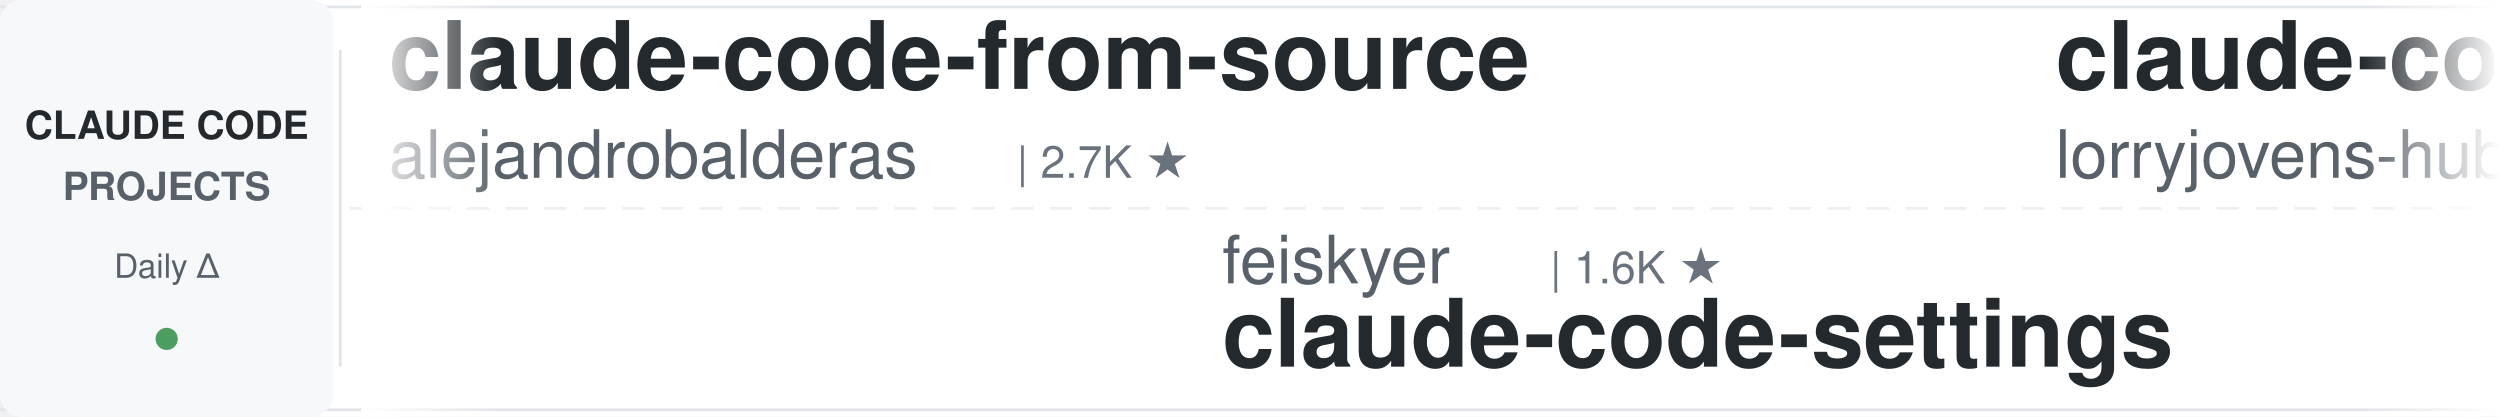
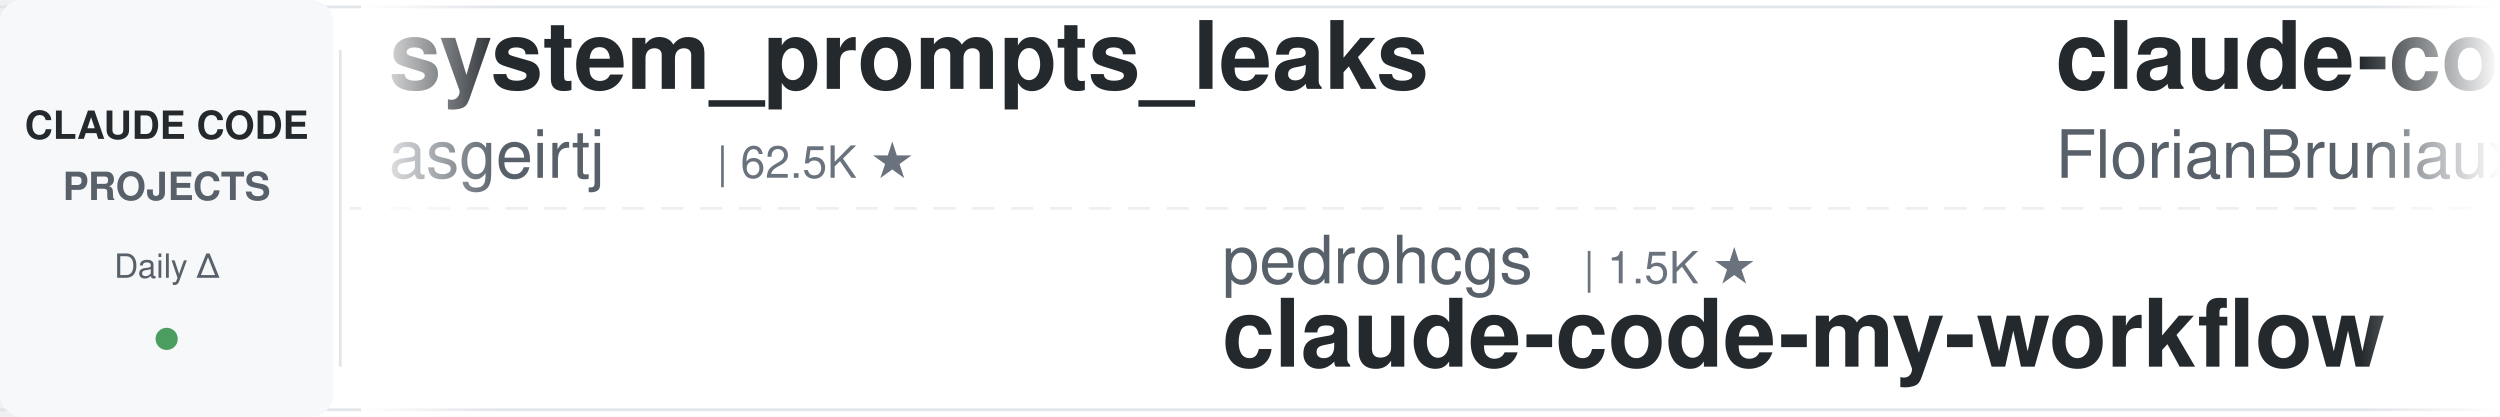
<svg xmlns="http://www.w3.org/2000/svg" width="900" height="150">
  <defs>
    <linearGradient id="leftFade" x1="0%" y1="0%" x2="100%" y2="0%">
      <stop offset="0%" style="stop-color:#ffffff;stop-opacity:1" />
      <stop offset="100%" style="stop-color:#ffffff;stop-opacity:0" />
    </linearGradient>
    <linearGradient id="rightFade" x1="0%" y1="0%" x2="100%" y2="0%">
      <stop offset="0%" style="stop-color:#ffffff;stop-opacity:0" />
      <stop offset="100%" style="stop-color:#ffffff;stop-opacity:1" />
    </linearGradient>
  </defs>
  <rect width="900" height="150" fill="#ffffff" rx="8" />
  <rect x="0" y="2" width="900" height="1" fill="#e1e4e8" />
  <rect x="0" y="147" width="900" height="1" fill="#e1e4e8" />
  <line x1="0" y1="75" x2="900" y2="75" stroke="#e1e4e8" stroke-width="1" stroke-dasharray="8 6" opacity="0.6" />
  <rect x="0" y="0" width="120" height="150" fill="#f6f8fa" rx="8" />
  <text x="60" y="50" font-family="-apple-system, BlinkMacSystemFont, 'Segoe UI', Helvetica, Arial, sans-serif" font-size="14" font-weight="600" fill="#24292e" text-anchor="middle">CLAUDE CODE</text>
  <text x="60" y="72" font-family="-apple-system, BlinkMacSystemFont, 'Segoe UI', Helvetica, Arial, sans-serif" font-size="14" font-weight="600" fill="#586069" text-anchor="middle">PROJECTS</text>
  <text x="60" y="100" font-family="-apple-system, BlinkMacSystemFont, 'Segoe UI', Helvetica, Arial, sans-serif" font-size="12" font-weight="500" fill="#586069" text-anchor="middle">Daily Δ</text>
  <circle cx="60" cy="122" r="4" fill="#22863a" opacity="0.8" />
  <rect x="122" y="18" width="1" height="114" fill="#e1e4e8" />
  <clipPath id="tickerClip">
    <rect x="130" y="0" width="770" height="150" />
  </clipPath>
  <g clip-path="url(#tickerClip)">
    <g id="tickerItems">
      <animateTransform attributeName="transform" attributeType="XML" type="translate" from="0 0" to="-3000 0" dur="54s" repeatCount="indefinite" />
      <g transform="translate(0, 0)">
-         <text x="140" y="32" font-family="-apple-system, BlinkMacSystemFont, 'Segoe UI', Helvetica, Arial, sans-serif" font-size="34" font-weight="600" fill="#24292e">claude-code-from-source</text>
-         <text x="140" y="64" font-family="-apple-system, BlinkMacSystemFont, 'Segoe UI', Helvetica, Arial, sans-serif" font-size="24" font-weight="400" fill="#586069">alejandrobalderas</text>
-         <text x="366" y="64" font-family="-apple-system, BlinkMacSystemFont, 'Segoe UI', Helvetica, Arial, sans-serif" font-size="16" font-weight="500" fill="#6a737d">| 2.7K ★</text>
+         <text x="140" y="32" font-family="-apple-system, BlinkMacSystemFont, 'Segoe UI', Helvetica, Arial, sans-serif" font-size="34" font-weight="600" fill="#24292e">system_prompts_leaks</text>
+         <text x="140" y="64" font-family="-apple-system, BlinkMacSystemFont, 'Segoe UI', Helvetica, Arial, sans-serif" font-size="24" font-weight="400" fill="#586069">asgeirtj</text>
+         <text x="258" y="64" font-family="-apple-system, BlinkMacSystemFont, 'Segoe UI', Helvetica, Arial, sans-serif" font-size="16" font-weight="500" fill="#6a737d">| 62.5K ★</text>
      </g>
      <g transform="translate(300, 0)">
+         <text x="140" y="102" font-family="-apple-system, BlinkMacSystemFont, 'Segoe UI', Helvetica, Arial, sans-serif" font-size="24" font-weight="400" fill="#586069">pedrohcgs</text>
+         <text x="270" y="102" font-family="-apple-system, BlinkMacSystemFont, 'Segoe UI', Helvetica, Arial, sans-serif" font-size="16" font-weight="500" fill="#6a737d">| 1.5K ★</text>
+         <text x="140" y="132" font-family="-apple-system, BlinkMacSystemFont, 'Segoe UI', Helvetica, Arial, sans-serif" font-size="34" font-weight="600" fill="#24292e">claude-code-my-workflow</text>
+       </g>
+       <g transform="translate(600, 0)">
+         <text x="140" y="32" font-family="-apple-system, BlinkMacSystemFont, 'Segoe UI', Helvetica, Arial, sans-serif" font-size="34" font-weight="600" fill="#24292e">claude-code-ultimate-gui...</text>
+         <text x="140" y="64" font-family="-apple-system, BlinkMacSystemFont, 'Segoe UI', Helvetica, Arial, sans-serif" font-size="24" font-weight="400" fill="#586069">FlorianBruniaux</text>
+         <text x="342" y="64" font-family="-apple-system, BlinkMacSystemFont, 'Segoe UI', Helvetica, Arial, sans-serif" font-size="16" font-weight="500" fill="#6a737d">| 5.7K ★</text>
+       </g>
+       <g transform="translate(900, 0)">
        <text x="140" y="102" font-family="-apple-system, BlinkMacSystemFont, 'Segoe UI', Helvetica, Arial, sans-serif" font-size="24" font-weight="400" fill="#586069">feiskyer</text>
        <text x="258" y="102" font-family="-apple-system, BlinkMacSystemFont, 'Segoe UI', Helvetica, Arial, sans-serif" font-size="16" font-weight="500" fill="#6a737d">| 1.6K ★</text>
        <text x="140" y="132" font-family="-apple-system, BlinkMacSystemFont, 'Segoe UI', Helvetica, Arial, sans-serif" font-size="34" font-weight="600" fill="#24292e">claude-code-settings</text>
      </g>
-       <g transform="translate(600, 0)">
+       <g transform="translate(1200, 0)">
        <text x="140" y="32" font-family="-apple-system, BlinkMacSystemFont, 'Segoe UI', Helvetica, Arial, sans-serif" font-size="34" font-weight="600" fill="#24292e">claude-code-rust</text>
        <text x="140" y="64" font-family="-apple-system, BlinkMacSystemFont, 'Segoe UI', Helvetica, Arial, sans-serif" font-size="24" font-weight="400" fill="#586069">lorryjovens-hub</text>
        <text x="342" y="64" font-family="-apple-system, BlinkMacSystemFont, 'Segoe UI', Helvetica, Arial, sans-serif" font-size="16" font-weight="500" fill="#6a737d">| 1.7K ★</text>
      </g>
-       <g transform="translate(900, 0)">
-         <text x="140" y="102" font-family="-apple-system, BlinkMacSystemFont, 'Segoe UI', Helvetica, Arial, sans-serif" font-size="24" font-weight="400" fill="#586069">anthropics</text>
-         <text x="282" y="102" font-family="-apple-system, BlinkMacSystemFont, 'Segoe UI', Helvetica, Arial, sans-serif" font-size="16" font-weight="500" fill="#6a737d">| 5.8K ★</text>
-         <text x="140" y="132" font-family="-apple-system, BlinkMacSystemFont, 'Segoe UI', Helvetica, Arial, sans-serif" font-size="34" font-weight="600" fill="#24292e">claude-code-security-rev...</text>
+       <g transform="translate(1500, 0)">
+         <text x="140" y="102" font-family="-apple-system, BlinkMacSystemFont, 'Segoe UI', Helvetica, Arial, sans-serif" font-size="24" font-weight="400" fill="#586069">wanshuiyin</text>
+         <text x="282" y="102" font-family="-apple-system, BlinkMacSystemFont, 'Segoe UI', Helvetica, Arial, sans-serif" font-size="16" font-weight="500" fill="#6a737d">| 14.4K ★</text>
+         <text x="140" y="132" font-family="-apple-system, BlinkMacSystemFont, 'Segoe UI', Helvetica, Arial, sans-serif" font-size="34" font-weight="600" fill="#24292e">Auto-claude-code-researc...</text>
      </g>
-       <g transform="translate(1200, 0)">
+       <g transform="translate(1800, 0)">
        <text x="140" y="32" font-family="-apple-system, BlinkMacSystemFont, 'Segoe UI', Helvetica, Arial, sans-serif" font-size="34" font-weight="600" fill="#24292e">claude-code-hub</text>
        <text x="140" y="64" font-family="-apple-system, BlinkMacSystemFont, 'Segoe UI', Helvetica, Arial, sans-serif" font-size="24" font-weight="400" fill="#586069">ding113</text>
        <text x="246" y="64" font-family="-apple-system, BlinkMacSystemFont, 'Segoe UI', Helvetica, Arial, sans-serif" font-size="16" font-weight="500" fill="#6a737d">| 3.3K ★</text>
      </g>
-       <g transform="translate(1500, 0)">
-         <text x="140" y="102" font-family="-apple-system, BlinkMacSystemFont, 'Segoe UI', Helvetica, Arial, sans-serif" font-size="24" font-weight="400" fill="#586069">anthropics</text>
-         <text x="282" y="102" font-family="-apple-system, BlinkMacSystemFont, 'Segoe UI', Helvetica, Arial, sans-serif" font-size="16" font-weight="500" fill="#6a737d">| 939 ★</text>
-         <text x="140" y="132" font-family="-apple-system, BlinkMacSystemFont, 'Segoe UI', Helvetica, Arial, sans-serif" font-size="34" font-weight="600" fill="#24292e">claude-code-base-action</text>
-       </g>
-       <g transform="translate(1800, 0)">
-         <text x="140" y="32" font-family="-apple-system, BlinkMacSystemFont, 'Segoe UI', Helvetica, Arial, sans-serif" font-size="34" font-weight="600" fill="#24292e">claude-code-guide</text>
-         <text x="140" y="64" font-family="-apple-system, BlinkMacSystemFont, 'Segoe UI', Helvetica, Arial, sans-serif" font-size="24" font-weight="400" fill="#586069">Cranot</text>
-         <text x="234" y="64" font-family="-apple-system, BlinkMacSystemFont, 'Segoe UI', Helvetica, Arial, sans-serif" font-size="16" font-weight="500" fill="#6a737d">| 2.9K ★</text>
-       </g>
      <g transform="translate(2100, 0)">
-         <text x="140" y="102" font-family="-apple-system, BlinkMacSystemFont, 'Segoe UI', Helvetica, Arial, sans-serif" font-size="24" font-weight="400" fill="#586069">andrew-kramer-inno</text>
-         <text x="378" y="102" font-family="-apple-system, BlinkMacSystemFont, 'Segoe UI', Helvetica, Arial, sans-serif" font-size="16" font-weight="500" fill="#6a737d">| 593 ★</text>
-         <text x="140" y="132" font-family="-apple-system, BlinkMacSystemFont, 'Segoe UI', Helvetica, Arial, sans-serif" font-size="34" font-weight="600" fill="#24292e">claude-code-source-build</text>
+         <text x="140" y="102" font-family="-apple-system, BlinkMacSystemFont, 'Segoe UI', Helvetica, Arial, sans-serif" font-size="24" font-weight="400" fill="#586069">alirezarezvani</text>
+         <text x="330" y="102" font-family="-apple-system, BlinkMacSystemFont, 'Segoe UI', Helvetica, Arial, sans-serif" font-size="16" font-weight="500" fill="#6a737d">| 24.1K ★</text>
+         <text x="140" y="132" font-family="-apple-system, BlinkMacSystemFont, 'Segoe UI', Helvetica, Arial, sans-serif" font-size="34" font-weight="600" fill="#24292e">claude-skills</text>
      </g>
      <g transform="translate(2400, 0)">
-         <text x="140" y="32" font-family="-apple-system, BlinkMacSystemFont, 'Segoe UI', Helvetica, Arial, sans-serif" font-size="34" font-weight="600" fill="#24292e">edmunds-claude-code</text>
-         <text x="140" y="64" font-family="-apple-system, BlinkMacSystemFont, 'Segoe UI', Helvetica, Arial, sans-serif" font-size="24" font-weight="400" fill="#586069">edmund-io</text>
-         <text x="270" y="64" font-family="-apple-system, BlinkMacSystemFont, 'Segoe UI', Helvetica, Arial, sans-serif" font-size="16" font-weight="500" fill="#6a737d">| 1.5K ★</text>
+         <text x="140" y="32" font-family="-apple-system, BlinkMacSystemFont, 'Segoe UI', Helvetica, Arial, sans-serif" font-size="34" font-weight="600" fill="#24292e">ralph-claude-code</text>
+         <text x="140" y="64" font-family="-apple-system, BlinkMacSystemFont, 'Segoe UI', Helvetica, Arial, sans-serif" font-size="24" font-weight="400" fill="#586069">frankbria</text>
+         <text x="270" y="64" font-family="-apple-system, BlinkMacSystemFont, 'Segoe UI', Helvetica, Arial, sans-serif" font-size="16" font-weight="500" fill="#6a737d">| 9.6K ★</text>
      </g>
      <g transform="translate(2700, 0)">
-         <text x="140" y="102" font-family="-apple-system, BlinkMacSystemFont, 'Segoe UI', Helvetica, Arial, sans-serif" font-size="24" font-weight="400" fill="#586069">huangjia2019</text>
-         <text x="306" y="102" font-family="-apple-system, BlinkMacSystemFont, 'Segoe UI', Helvetica, Arial, sans-serif" font-size="16" font-weight="500" fill="#6a737d">| 1.0K ★</text>
-         <text x="140" y="132" font-family="-apple-system, BlinkMacSystemFont, 'Segoe UI', Helvetica, Arial, sans-serif" font-size="34" font-weight="600" fill="#24292e">claude-code-engineering</text>
+         <text x="140" y="102" font-family="-apple-system, BlinkMacSystemFont, 'Segoe UI', Helvetica, Arial, sans-serif" font-size="24" font-weight="400" fill="#586069">zebbern</text>
+         <text x="246" y="102" font-family="-apple-system, BlinkMacSystemFont, 'Segoe UI', Helvetica, Arial, sans-serif" font-size="16" font-weight="500" fill="#6a737d">| 4.5K ★</text>
+         <text x="140" y="132" font-family="-apple-system, BlinkMacSystemFont, 'Segoe UI', Helvetica, Arial, sans-serif" font-size="34" font-weight="600" fill="#24292e">claude-code-guide</text>
      </g>
      <g transform="translate(3000, 0)">
-         <text x="140" y="32" font-family="-apple-system, BlinkMacSystemFont, 'Segoe UI', Helvetica, Arial, sans-serif" font-size="34" font-weight="600" fill="#24292e">claude-code-from-source</text>
-         <text x="140" y="64" font-family="-apple-system, BlinkMacSystemFont, 'Segoe UI', Helvetica, Arial, sans-serif" font-size="24" font-weight="400" fill="#586069">alejandrobalderas</text>
-         <text x="366" y="64" font-family="-apple-system, BlinkMacSystemFont, 'Segoe UI', Helvetica, Arial, sans-serif" font-size="16" font-weight="500" fill="#6a737d">| 2.7K ★</text>
+         <text x="140" y="32" font-family="-apple-system, BlinkMacSystemFont, 'Segoe UI', Helvetica, Arial, sans-serif" font-size="34" font-weight="600" fill="#24292e">system_prompts_leaks</text>
+         <text x="140" y="64" font-family="-apple-system, BlinkMacSystemFont, 'Segoe UI', Helvetica, Arial, sans-serif" font-size="24" font-weight="400" fill="#586069">asgeirtj</text>
+         <text x="258" y="64" font-family="-apple-system, BlinkMacSystemFont, 'Segoe UI', Helvetica, Arial, sans-serif" font-size="16" font-weight="500" fill="#6a737d">| 62.5K ★</text>
      </g>
      <g transform="translate(3300, 0)">
+         <text x="140" y="102" font-family="-apple-system, BlinkMacSystemFont, 'Segoe UI', Helvetica, Arial, sans-serif" font-size="24" font-weight="400" fill="#586069">pedrohcgs</text>
+         <text x="270" y="102" font-family="-apple-system, BlinkMacSystemFont, 'Segoe UI', Helvetica, Arial, sans-serif" font-size="16" font-weight="500" fill="#6a737d">| 1.5K ★</text>
+         <text x="140" y="132" font-family="-apple-system, BlinkMacSystemFont, 'Segoe UI', Helvetica, Arial, sans-serif" font-size="34" font-weight="600" fill="#24292e">claude-code-my-workflow</text>
+       </g>
+       <g transform="translate(3600, 0)">
+         <text x="140" y="32" font-family="-apple-system, BlinkMacSystemFont, 'Segoe UI', Helvetica, Arial, sans-serif" font-size="34" font-weight="600" fill="#24292e">claude-code-ultimate-gui...</text>
+         <text x="140" y="64" font-family="-apple-system, BlinkMacSystemFont, 'Segoe UI', Helvetica, Arial, sans-serif" font-size="24" font-weight="400" fill="#586069">FlorianBruniaux</text>
+         <text x="342" y="64" font-family="-apple-system, BlinkMacSystemFont, 'Segoe UI', Helvetica, Arial, sans-serif" font-size="16" font-weight="500" fill="#6a737d">| 5.7K ★</text>
+       </g>
+       <g transform="translate(3900, 0)">
        <text x="140" y="102" font-family="-apple-system, BlinkMacSystemFont, 'Segoe UI', Helvetica, Arial, sans-serif" font-size="24" font-weight="400" fill="#586069">feiskyer</text>
        <text x="258" y="102" font-family="-apple-system, BlinkMacSystemFont, 'Segoe UI', Helvetica, Arial, sans-serif" font-size="16" font-weight="500" fill="#6a737d">| 1.6K ★</text>
        <text x="140" y="132" font-family="-apple-system, BlinkMacSystemFont, 'Segoe UI', Helvetica, Arial, sans-serif" font-size="34" font-weight="600" fill="#24292e">claude-code-settings</text>
-       </g>
-       <g transform="translate(3600, 0)">
-         <text x="140" y="32" font-family="-apple-system, BlinkMacSystemFont, 'Segoe UI', Helvetica, Arial, sans-serif" font-size="34" font-weight="600" fill="#24292e">claude-code-rust</text>
-         <text x="140" y="64" font-family="-apple-system, BlinkMacSystemFont, 'Segoe UI', Helvetica, Arial, sans-serif" font-size="24" font-weight="400" fill="#586069">lorryjovens-hub</text>
-         <text x="342" y="64" font-family="-apple-system, BlinkMacSystemFont, 'Segoe UI', Helvetica, Arial, sans-serif" font-size="16" font-weight="500" fill="#6a737d">| 1.7K ★</text>
-       </g>
-       <g transform="translate(3900, 0)">
-         <text x="140" y="102" font-family="-apple-system, BlinkMacSystemFont, 'Segoe UI', Helvetica, Arial, sans-serif" font-size="24" font-weight="400" fill="#586069">anthropics</text>
-         <text x="282" y="102" font-family="-apple-system, BlinkMacSystemFont, 'Segoe UI', Helvetica, Arial, sans-serif" font-size="16" font-weight="500" fill="#6a737d">| 5.8K ★</text>
-         <text x="140" y="132" font-family="-apple-system, BlinkMacSystemFont, 'Segoe UI', Helvetica, Arial, sans-serif" font-size="34" font-weight="600" fill="#24292e">claude-code-security-rev...</text>
      </g>
    </g>
  </g>
  <rect x="130" y="0" width="50" height="150" fill="url(#leftFade)" />
  <rect x="850" y="0" width="50" height="150" fill="url(#rightFade)" />
</svg>
